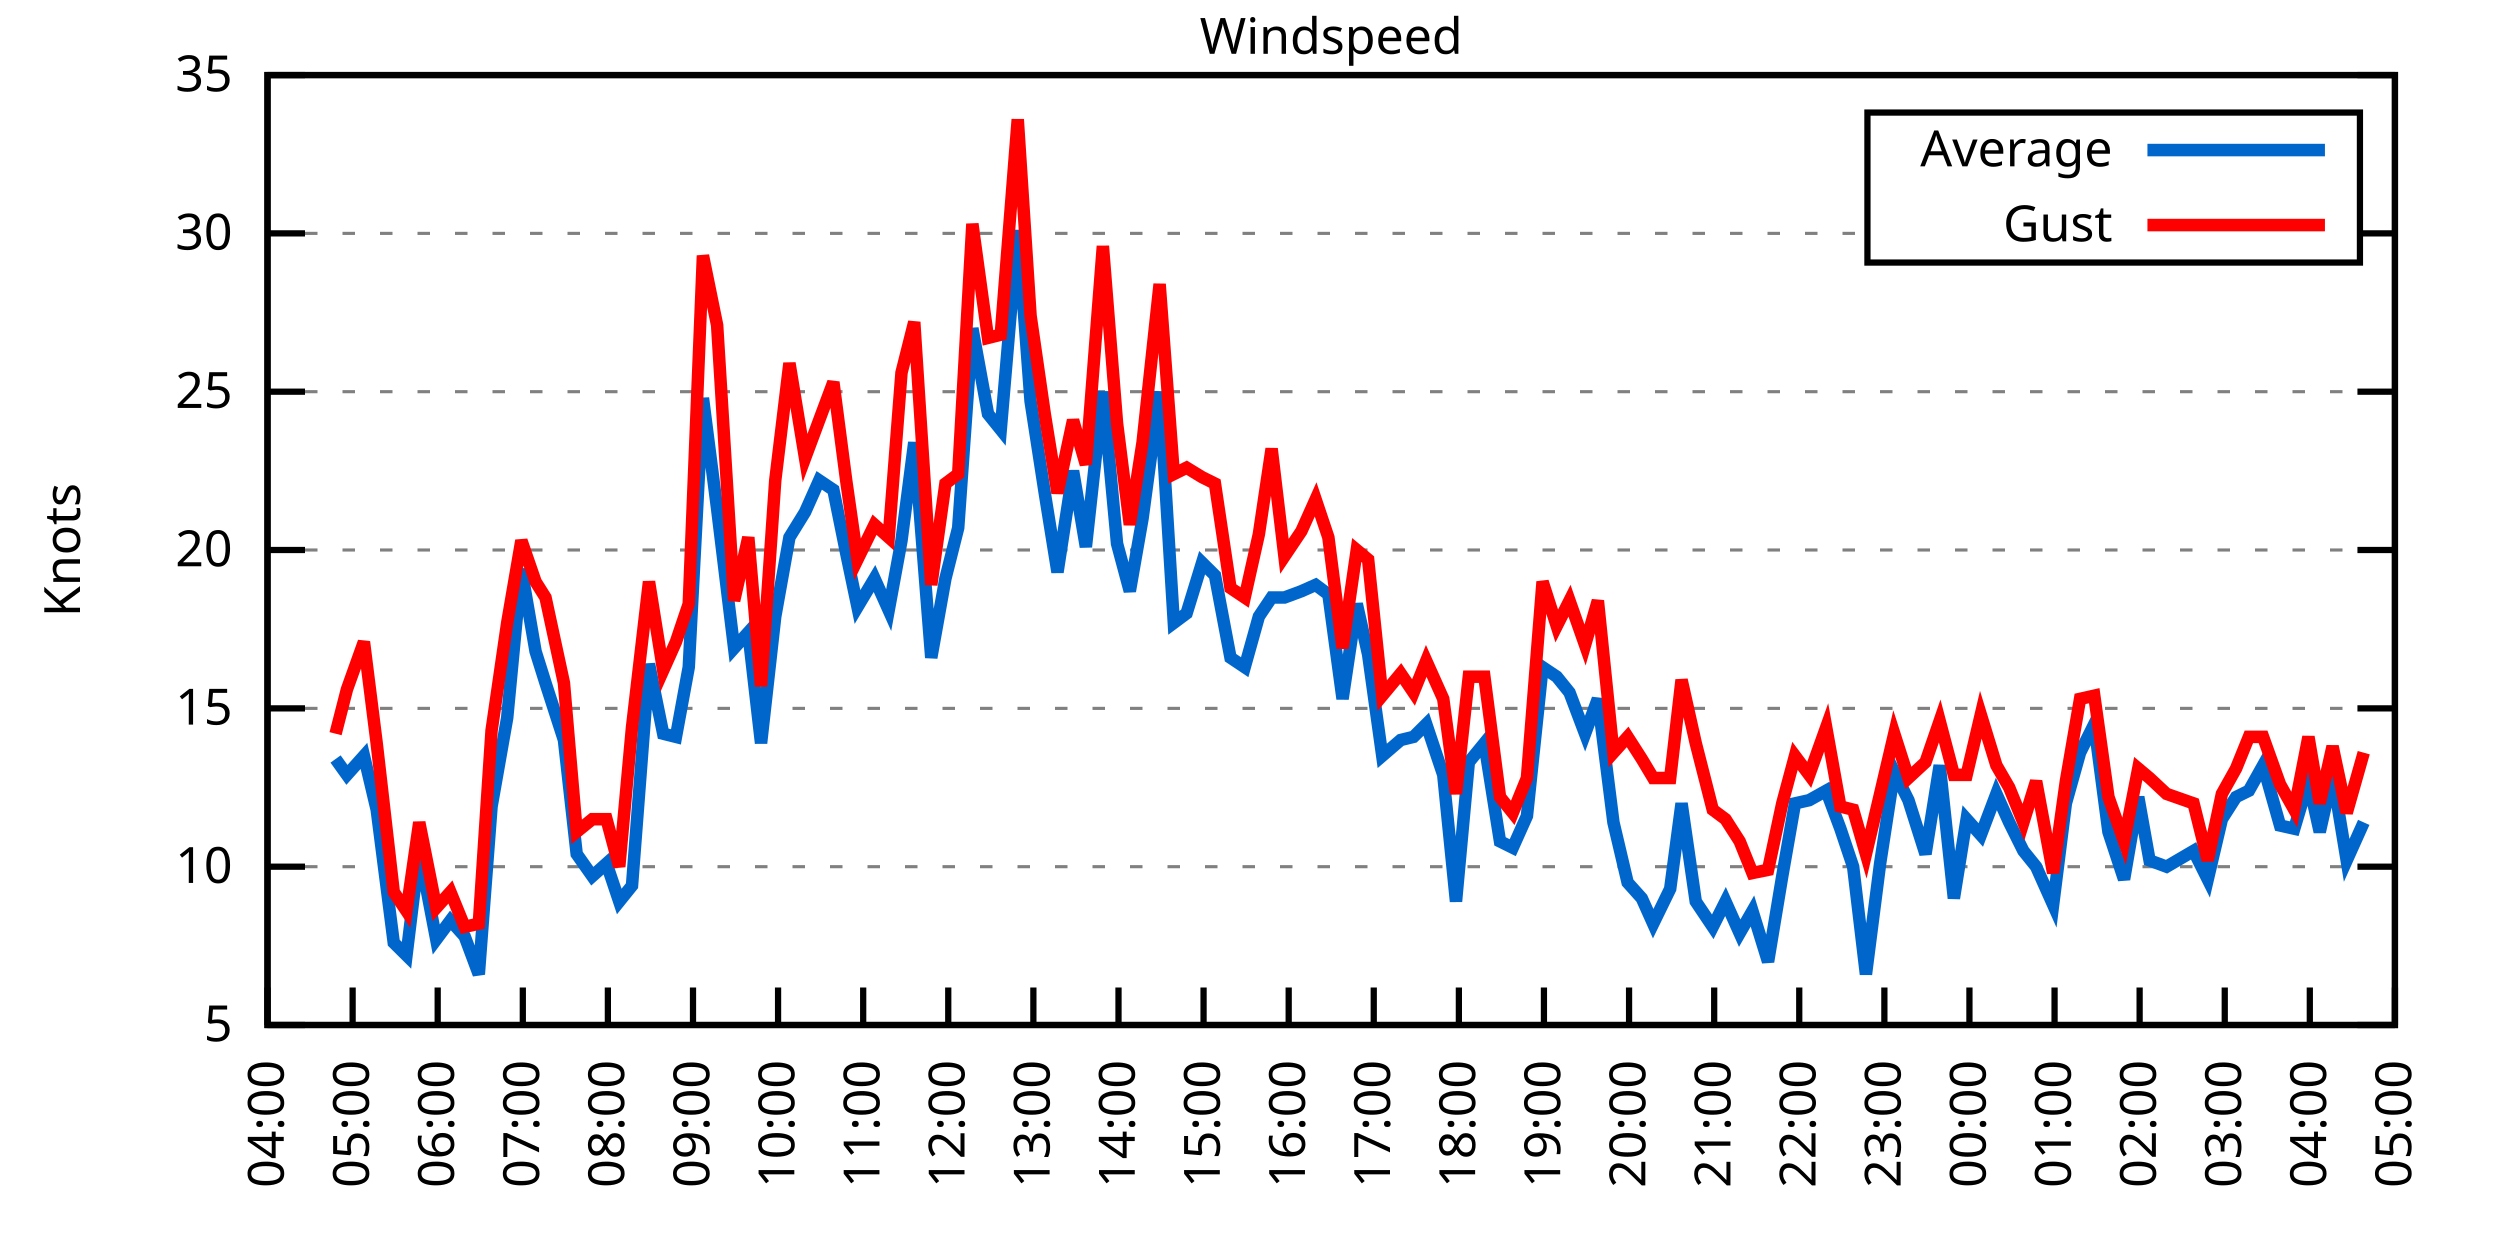
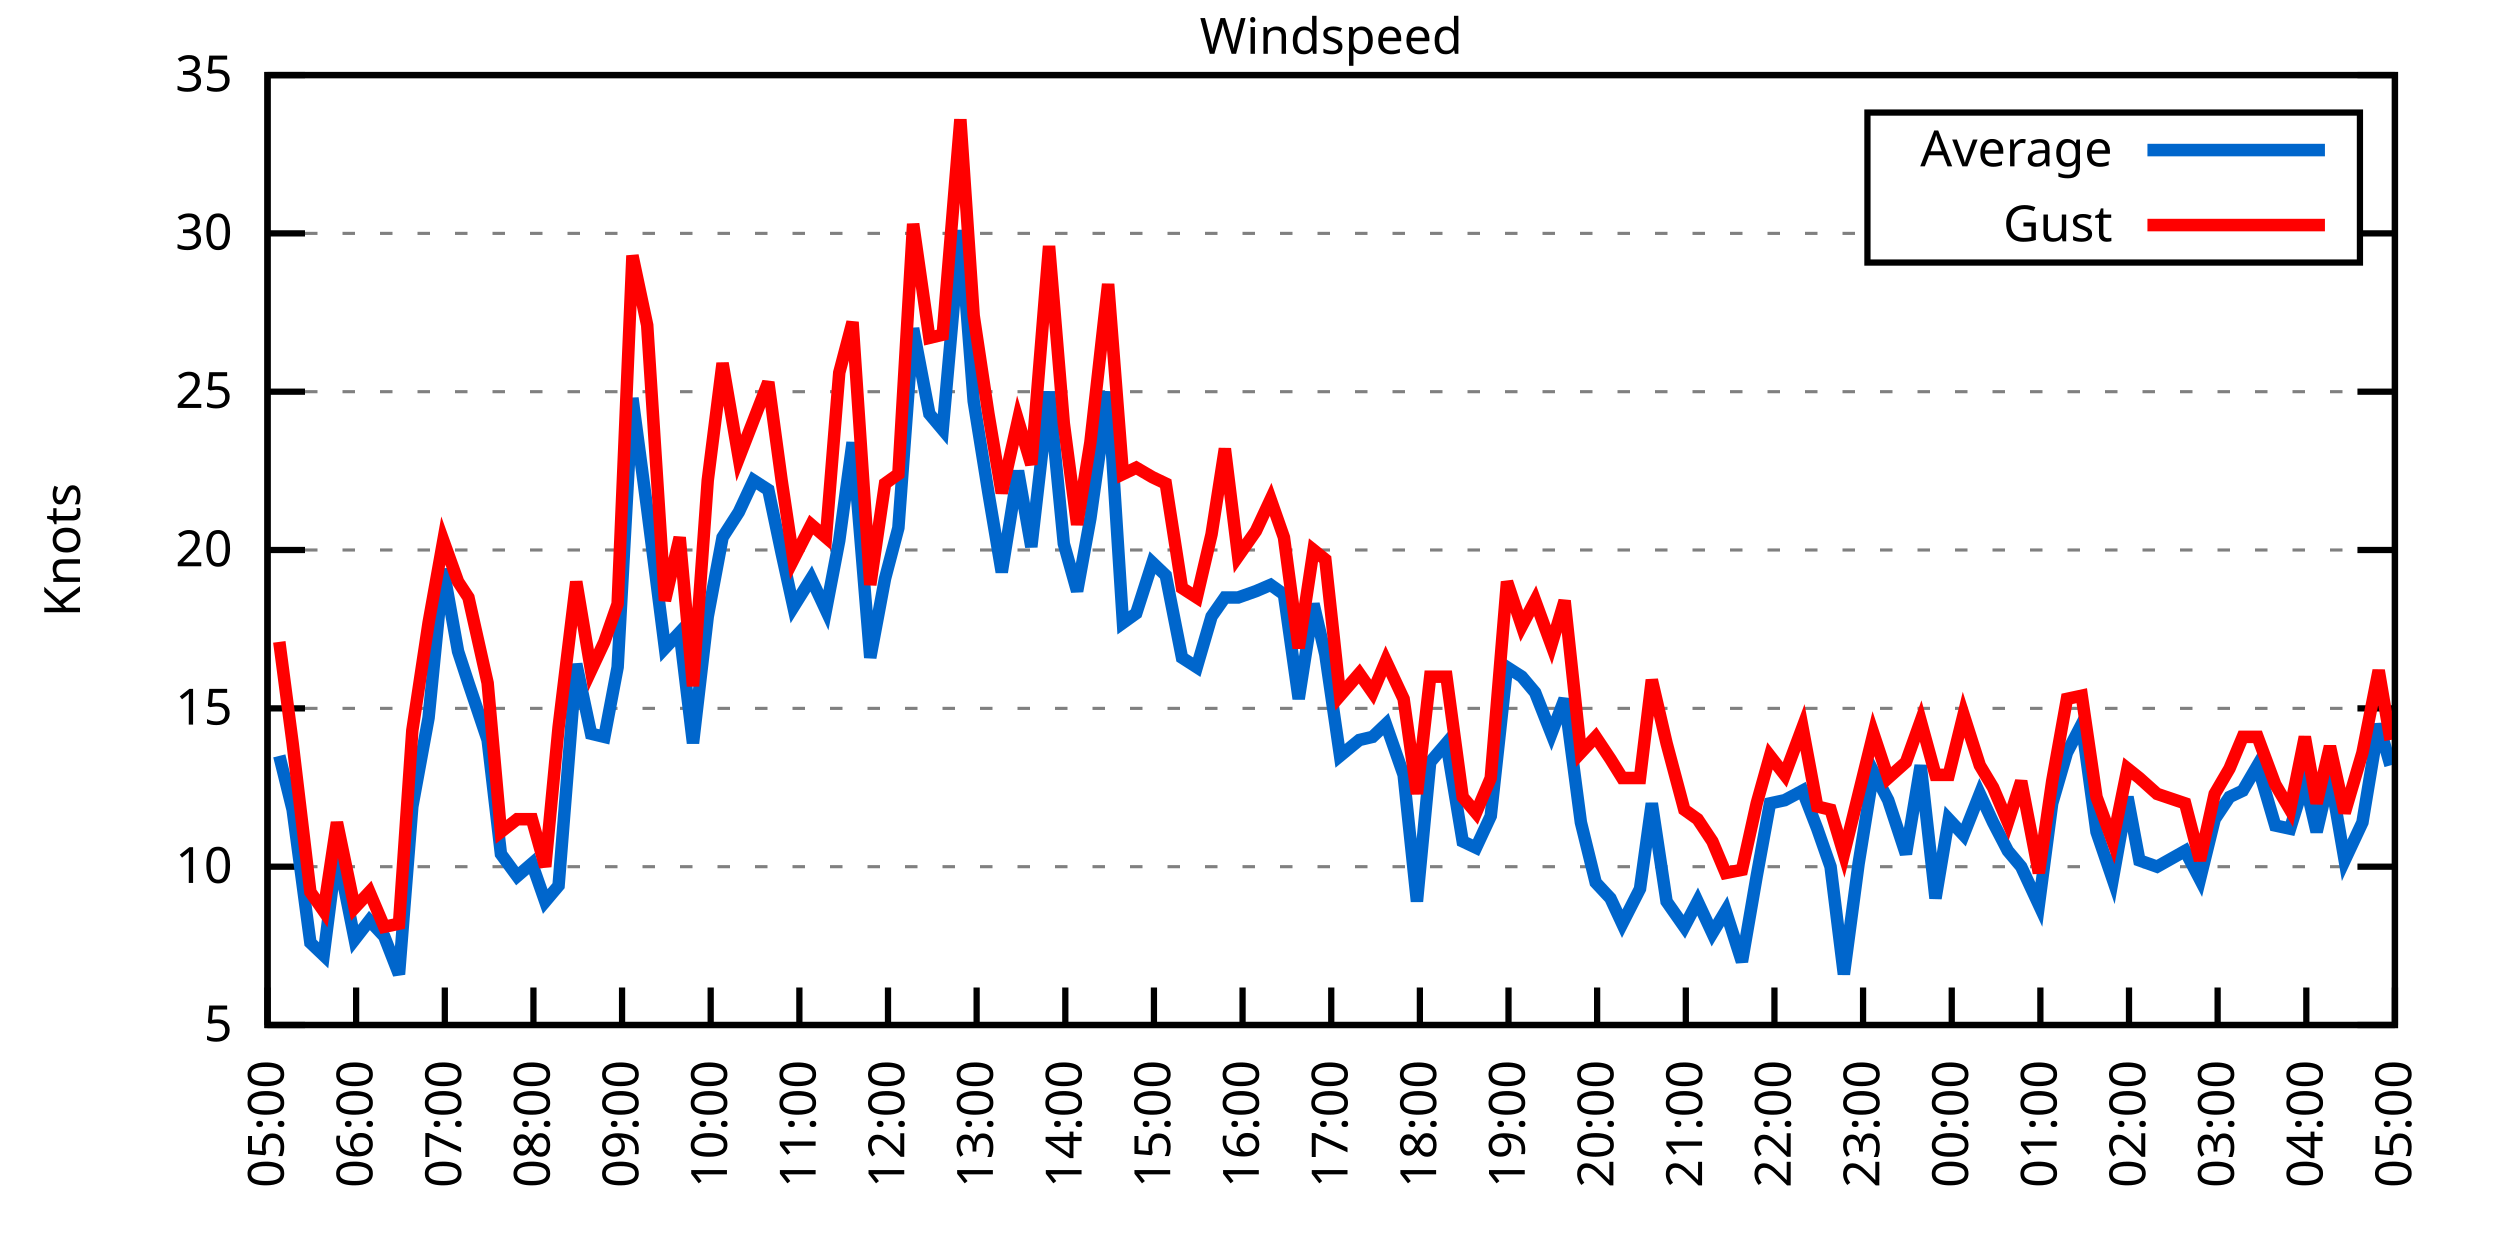
<svg xmlns="http://www.w3.org/2000/svg" xmlns:xlink="http://www.w3.org/1999/xlink" width="400" height="200" viewBox="0 0 400 200">
  <g id="gnuplot_canvas">
    <rect x="0" y="0" width="400" height="200" fill="none" />
    <defs>
      <circle id="gpDot" r="0.5" stroke-width="0.5" stroke="currentColor" />
      <path id="gpPt0" stroke-width="0.333" stroke="currentColor" d="M-1,0 h2 M0,-1 v2" />
      <path id="gpPt1" stroke-width="0.333" stroke="currentColor" d="M-1,-1 L1,1 M1,-1 L-1,1" />
      <path id="gpPt2" stroke-width="0.333" stroke="currentColor" d="M-1,0 L1,0 M0,-1 L0,1 M-1,-1 L1,1 M-1,1 L1,-1" />
      <rect id="gpPt3" stroke-width="0.333" stroke="currentColor" x="-1" y="-1" width="2" height="2" />
      <rect id="gpPt4" stroke-width="0.333" stroke="currentColor" fill="currentColor" x="-1" y="-1" width="2" height="2" />
      <circle id="gpPt5" stroke-width="0.333" stroke="currentColor" cx="0" cy="0" r="1" />
      <use xlink:href="#gpPt5" id="gpPt6" fill="currentColor" stroke="none" />
      <path id="gpPt7" stroke-width="0.333" stroke="currentColor" d="M0,-1.33 L-1.33,0.67 L1.33,0.67 z" />
      <use xlink:href="#gpPt7" id="gpPt8" fill="currentColor" stroke="none" />
      <use xlink:href="#gpPt7" id="gpPt9" stroke="currentColor" transform="rotate(180)" />
      <use xlink:href="#gpPt9" id="gpPt10" fill="currentColor" stroke="none" />
      <use xlink:href="#gpPt3" id="gpPt11" stroke="currentColor" transform="rotate(45)" />
      <use xlink:href="#gpPt11" id="gpPt12" fill="currentColor" stroke="none" />
      <path id="gpPt13" stroke-width="0.333" stroke="currentColor" d="M0,1.330 L1.265,0.411 L0.782,-1.067 L-0.782,-1.076 L-1.265,0.411 z" />
      <use xlink:href="#gpPt13" id="gpPt14" fill="currentColor" stroke="none" />
      <filter id="textbox" filterUnits="objectBoundingBox" x="0" y="0" height="1" width="1">
        <feFlood flood-color="white" flood-opacity="1" result="bgnd" />
        <feComposite in="SourceGraphic" in2="bgnd" operator="atop" />
      </filter>
      <filter id="greybox" filterUnits="objectBoundingBox" x="0" y="0" height="1" width="1">
        <feFlood flood-color="lightgrey" flood-opacity="1" result="grey" />
        <feComposite in="SourceGraphic" in2="grey" operator="atop" />
      </filter>
    </defs>
    <g fill="none" color="white" stroke="currentColor" stroke-width="1.00" stroke-linecap="butt" stroke-linejoin="miter">
</g>
    <g fill="none" color="black" stroke="currentColor" stroke-width="1.00" stroke-linecap="butt" stroke-linejoin="miter">
      <g stroke="none" shape-rendering="crispEdges">
        <polygon fill="rgb(255, 255, 255)" points="42.80,164.00 383.18,164.00 383.18,12.02 42.80,12.02 " />
      </g>
    </g>
    <g fill="none" color="black" stroke="currentColor" stroke-width="1.00" stroke-linecap="butt" stroke-linejoin="miter">
</g>
    <g fill="none" color="black" stroke="black" stroke-width="0.50" stroke-linecap="butt" stroke-linejoin="miter">
</g>
    <g fill="none" color="gray" stroke="currentColor" stroke-width="0.50" stroke-linecap="butt" stroke-linejoin="miter">
      <path stroke="gray" stroke-dasharray="2,4" class="gridline" d="M42.80,164.00 L383.19,164.00  " />
    </g>
    <g fill="none" color="gray" stroke="gray" stroke-width="1.00" stroke-linecap="butt" stroke-linejoin="miter">
</g>
    <g fill="none" color="black" stroke="currentColor" stroke-width="1.00" stroke-linecap="butt" stroke-linejoin="miter">
      <path stroke="black" d="M42.80,164.00 L48.80,164.00 M383.19,164.00 L377.19,164.00  " />
      <g transform="translate(37.20,166.60)" stroke="none" fill="black" font-family="Sans" font-size="8.00" text-anchor="end">
        <text>
          <tspan font-family="Sans"> 5</tspan>
        </text>
      </g>
    </g>
    <g fill="none" color="black" stroke="currentColor" stroke-width="1.00" stroke-linecap="butt" stroke-linejoin="miter">
</g>
    <g fill="none" color="black" stroke="black" stroke-width="0.50" stroke-linecap="butt" stroke-linejoin="miter">
</g>
    <g fill="none" color="gray" stroke="currentColor" stroke-width="0.50" stroke-linecap="butt" stroke-linejoin="miter">
      <path stroke="gray" stroke-dasharray="2,4" class="gridline" d="M42.80,138.67 L383.19,138.67  " />
    </g>
    <g fill="none" color="gray" stroke="gray" stroke-width="1.00" stroke-linecap="butt" stroke-linejoin="miter">
</g>
    <g fill="none" color="black" stroke="currentColor" stroke-width="1.00" stroke-linecap="butt" stroke-linejoin="miter">
      <path stroke="black" d="M42.80,138.67 L48.80,138.67 M383.19,138.67 L377.19,138.67  " />
      <g transform="translate(37.20,141.27)" stroke="none" fill="black" font-family="Sans" font-size="8.00" text-anchor="end">
        <text>
          <tspan font-family="Sans"> 10</tspan>
        </text>
      </g>
    </g>
    <g fill="none" color="black" stroke="currentColor" stroke-width="1.00" stroke-linecap="butt" stroke-linejoin="miter">
</g>
    <g fill="none" color="black" stroke="black" stroke-width="0.50" stroke-linecap="butt" stroke-linejoin="miter">
</g>
    <g fill="none" color="gray" stroke="currentColor" stroke-width="0.50" stroke-linecap="butt" stroke-linejoin="miter">
      <path stroke="gray" stroke-dasharray="2,4" class="gridline" d="M42.80,113.34 L383.19,113.34  " />
    </g>
    <g fill="none" color="gray" stroke="gray" stroke-width="1.00" stroke-linecap="butt" stroke-linejoin="miter">
</g>
    <g fill="none" color="black" stroke="currentColor" stroke-width="1.00" stroke-linecap="butt" stroke-linejoin="miter">
      <path stroke="black" d="M42.80,113.34 L48.80,113.34 M383.19,113.34 L377.19,113.34  " />
      <g transform="translate(37.20,115.94)" stroke="none" fill="black" font-family="Sans" font-size="8.00" text-anchor="end">
        <text>
          <tspan font-family="Sans"> 15</tspan>
        </text>
      </g>
    </g>
    <g fill="none" color="black" stroke="currentColor" stroke-width="1.00" stroke-linecap="butt" stroke-linejoin="miter">
</g>
    <g fill="none" color="black" stroke="black" stroke-width="0.50" stroke-linecap="butt" stroke-linejoin="miter">
</g>
    <g fill="none" color="gray" stroke="currentColor" stroke-width="0.50" stroke-linecap="butt" stroke-linejoin="miter">
      <path stroke="gray" stroke-dasharray="2,4" class="gridline" d="M42.80,88.00 L383.19,88.00  " />
    </g>
    <g fill="none" color="gray" stroke="gray" stroke-width="1.00" stroke-linecap="butt" stroke-linejoin="miter">
</g>
    <g fill="none" color="black" stroke="currentColor" stroke-width="1.00" stroke-linecap="butt" stroke-linejoin="miter">
      <path stroke="black" d="M42.80,88.00 L48.80,88.00 M383.19,88.00 L377.19,88.00  " />
      <g transform="translate(37.20,90.60)" stroke="none" fill="black" font-family="Sans" font-size="8.00" text-anchor="end">
        <text>
          <tspan font-family="Sans"> 20</tspan>
        </text>
      </g>
    </g>
    <g fill="none" color="black" stroke="currentColor" stroke-width="1.00" stroke-linecap="butt" stroke-linejoin="miter">
</g>
    <g fill="none" color="black" stroke="black" stroke-width="0.50" stroke-linecap="butt" stroke-linejoin="miter">
</g>
    <g fill="none" color="gray" stroke="currentColor" stroke-width="0.50" stroke-linecap="butt" stroke-linejoin="miter">
      <path stroke="gray" stroke-dasharray="2,4" class="gridline" d="M42.80,62.67 L383.19,62.67  " />
    </g>
    <g fill="none" color="gray" stroke="gray" stroke-width="1.00" stroke-linecap="butt" stroke-linejoin="miter">
</g>
    <g fill="none" color="black" stroke="currentColor" stroke-width="1.00" stroke-linecap="butt" stroke-linejoin="miter">
      <path stroke="black" d="M42.80,62.67 L48.80,62.67 M383.19,62.67 L377.19,62.67  " />
      <g transform="translate(37.20,65.27)" stroke="none" fill="black" font-family="Sans" font-size="8.00" text-anchor="end">
        <text>
          <tspan font-family="Sans"> 25</tspan>
        </text>
      </g>
    </g>
    <g fill="none" color="black" stroke="currentColor" stroke-width="1.00" stroke-linecap="butt" stroke-linejoin="miter">
</g>
    <g fill="none" color="black" stroke="black" stroke-width="0.50" stroke-linecap="butt" stroke-linejoin="miter">
</g>
    <g fill="none" color="gray" stroke="currentColor" stroke-width="0.50" stroke-linecap="butt" stroke-linejoin="miter">
      <path stroke="gray" stroke-dasharray="2,4" class="gridline" d="M42.80,37.34 L298.79,37.34 M377.59,37.34 L383.19,37.34  " />
    </g>
    <g fill="none" color="gray" stroke="gray" stroke-width="1.00" stroke-linecap="butt" stroke-linejoin="miter">
</g>
    <g fill="none" color="black" stroke="currentColor" stroke-width="1.00" stroke-linecap="butt" stroke-linejoin="miter">
      <path stroke="black" d="M42.80,37.34 L48.80,37.34 M383.19,37.34 L377.19,37.34  " />
      <g transform="translate(37.20,39.94)" stroke="none" fill="black" font-family="Sans" font-size="8.00" text-anchor="end">
        <text>
          <tspan font-family="Sans"> 30</tspan>
        </text>
      </g>
    </g>
    <g fill="none" color="black" stroke="currentColor" stroke-width="1.00" stroke-linecap="butt" stroke-linejoin="miter">
</g>
    <g fill="none" color="black" stroke="black" stroke-width="0.50" stroke-linecap="butt" stroke-linejoin="miter">
</g>
    <g fill="none" color="gray" stroke="currentColor" stroke-width="0.50" stroke-linecap="butt" stroke-linejoin="miter">
      <path stroke="gray" stroke-dasharray="2,4" class="gridline" d="M42.80,12.01 L383.19,12.01  " />
    </g>
    <g fill="none" color="gray" stroke="gray" stroke-width="1.00" stroke-linecap="butt" stroke-linejoin="miter">
</g>
    <g fill="none" color="black" stroke="currentColor" stroke-width="1.00" stroke-linecap="butt" stroke-linejoin="miter">
      <path stroke="black" d="M42.80,12.01 L48.80,12.01 M383.19,12.01 L377.19,12.01  " />
      <g transform="translate(37.20,14.61)" stroke="none" fill="black" font-family="Sans" font-size="8.00" text-anchor="end">
        <text>
          <tspan font-family="Sans"> 35</tspan>
        </text>
      </g>
    </g>
    <g fill="none" color="black" stroke="currentColor" stroke-width="1.00" stroke-linecap="butt" stroke-linejoin="miter">
      <path stroke="black" d="M42.80,164.00 L42.80,158.00  " />
      <g transform="translate(45.40,169.60) rotate(270.00)" stroke="none" fill="black" font-family="Sans" font-size="8.00" text-anchor="end">
        <text>
-           <tspan font-family="Sans">04:00</tspan>
-         </text>
-       </g>
-     </g>
-     <g fill="none" color="black" stroke="currentColor" stroke-width="1.00" stroke-linecap="butt" stroke-linejoin="miter">
-       <path stroke="black" d="M56.42,164.00 L56.42,158.00  " />
-       <g transform="translate(59.02,169.60) rotate(270.00)" stroke="none" fill="black" font-family="Sans" font-size="8.00" text-anchor="end">
-         <text>
          <tspan font-family="Sans">05:00</tspan>
        </text>
      </g>
    </g>
    <g fill="none" color="black" stroke="currentColor" stroke-width="1.00" stroke-linecap="butt" stroke-linejoin="miter">
-       <path stroke="black" d="M70.03,164.00 L70.03,158.00  " />
-       <g transform="translate(72.63,169.60) rotate(270.00)" stroke="none" fill="black" font-family="Sans" font-size="8.00" text-anchor="end">
+       <path stroke="black" d="M56.98,164.00 L56.98,158.00  " />
+       <g transform="translate(59.58,169.60) rotate(270.00)" stroke="none" fill="black" font-family="Sans" font-size="8.00" text-anchor="end">
        <text>
          <tspan font-family="Sans">06:00</tspan>
        </text>
      </g>
    </g>
    <g fill="none" color="black" stroke="currentColor" stroke-width="1.00" stroke-linecap="butt" stroke-linejoin="miter">
-       <path stroke="black" d="M83.65,164.00 L83.65,158.00  " />
-       <g transform="translate(86.25,169.60) rotate(270.00)" stroke="none" fill="black" font-family="Sans" font-size="8.00" text-anchor="end">
+       <path stroke="black" d="M71.17,164.00 L71.17,158.00  " />
+       <g transform="translate(73.77,169.60) rotate(270.00)" stroke="none" fill="black" font-family="Sans" font-size="8.00" text-anchor="end">
        <text>
          <tspan font-family="Sans">07:00</tspan>
        </text>
      </g>
    </g>
    <g fill="none" color="black" stroke="currentColor" stroke-width="1.00" stroke-linecap="butt" stroke-linejoin="miter">
-       <path stroke="black" d="M97.26,164.00 L97.26,158.00  " />
-       <g transform="translate(99.86,169.60) rotate(270.00)" stroke="none" fill="black" font-family="Sans" font-size="8.00" text-anchor="end">
+       <path stroke="black" d="M85.35,164.00 L85.35,158.00  " />
+       <g transform="translate(87.95,169.60) rotate(270.00)" stroke="none" fill="black" font-family="Sans" font-size="8.00" text-anchor="end">
        <text>
          <tspan font-family="Sans">08:00</tspan>
        </text>
      </g>
    </g>
    <g fill="none" color="black" stroke="currentColor" stroke-width="1.00" stroke-linecap="butt" stroke-linejoin="miter">
-       <path stroke="black" d="M110.88,164.00 L110.88,158.00  " />
-       <g transform="translate(113.48,169.60) rotate(270.00)" stroke="none" fill="black" font-family="Sans" font-size="8.00" text-anchor="end">
+       <path stroke="black" d="M99.53,164.00 L99.53,158.00  " />
+       <g transform="translate(102.13,169.60) rotate(270.00)" stroke="none" fill="black" font-family="Sans" font-size="8.00" text-anchor="end">
        <text>
          <tspan font-family="Sans">09:00</tspan>
        </text>
      </g>
    </g>
    <g fill="none" color="black" stroke="currentColor" stroke-width="1.00" stroke-linecap="butt" stroke-linejoin="miter">
-       <path stroke="black" d="M124.49,164.00 L124.49,158.00  " />
-       <g transform="translate(127.09,169.60) rotate(270.00)" stroke="none" fill="black" font-family="Sans" font-size="8.00" text-anchor="end">
+       <path stroke="black" d="M113.71,164.00 L113.71,158.00  " />
+       <g transform="translate(116.31,169.60) rotate(270.00)" stroke="none" fill="black" font-family="Sans" font-size="8.00" text-anchor="end">
        <text>
          <tspan font-family="Sans">10:00</tspan>
        </text>
      </g>
    </g>
    <g fill="none" color="black" stroke="currentColor" stroke-width="1.00" stroke-linecap="butt" stroke-linejoin="miter">
-       <path stroke="black" d="M138.11,164.00 L138.11,158.00  " />
-       <g transform="translate(140.71,169.60) rotate(270.00)" stroke="none" fill="black" font-family="Sans" font-size="8.00" text-anchor="end">
+       <path stroke="black" d="M127.90,164.00 L127.90,158.00  " />
+       <g transform="translate(130.50,169.60) rotate(270.00)" stroke="none" fill="black" font-family="Sans" font-size="8.00" text-anchor="end">
        <text>
          <tspan font-family="Sans">11:00</tspan>
        </text>
      </g>
    </g>
    <g fill="none" color="black" stroke="currentColor" stroke-width="1.00" stroke-linecap="butt" stroke-linejoin="miter">
-       <path stroke="black" d="M151.72,164.00 L151.72,158.00  " />
-       <g transform="translate(154.32,169.60) rotate(270.00)" stroke="none" fill="black" font-family="Sans" font-size="8.00" text-anchor="end">
+       <path stroke="black" d="M142.08,164.00 L142.08,158.00  " />
+       <g transform="translate(144.68,169.60) rotate(270.00)" stroke="none" fill="black" font-family="Sans" font-size="8.00" text-anchor="end">
        <text>
          <tspan font-family="Sans">12:00</tspan>
        </text>
      </g>
    </g>
    <g fill="none" color="black" stroke="currentColor" stroke-width="1.00" stroke-linecap="butt" stroke-linejoin="miter">
-       <path stroke="black" d="M165.34,164.00 L165.34,158.00  " />
-       <g transform="translate(167.94,169.60) rotate(270.00)" stroke="none" fill="black" font-family="Sans" font-size="8.00" text-anchor="end">
+       <path stroke="black" d="M156.26,164.00 L156.26,158.00  " />
+       <g transform="translate(158.86,169.60) rotate(270.00)" stroke="none" fill="black" font-family="Sans" font-size="8.00" text-anchor="end">
        <text>
          <tspan font-family="Sans">13:00</tspan>
        </text>
      </g>
    </g>
    <g fill="none" color="black" stroke="currentColor" stroke-width="1.00" stroke-linecap="butt" stroke-linejoin="miter">
-       <path stroke="black" d="M178.96,164.00 L178.96,158.00  " />
-       <g transform="translate(181.56,169.60) rotate(270.00)" stroke="none" fill="black" font-family="Sans" font-size="8.00" text-anchor="end">
+       <path stroke="black" d="M170.45,164.00 L170.45,158.00  " />
+       <g transform="translate(173.05,169.60) rotate(270.00)" stroke="none" fill="black" font-family="Sans" font-size="8.00" text-anchor="end">
        <text>
          <tspan font-family="Sans">14:00</tspan>
        </text>
      </g>
    </g>
    <g fill="none" color="black" stroke="currentColor" stroke-width="1.00" stroke-linecap="butt" stroke-linejoin="miter">
-       <path stroke="black" d="M192.57,164.00 L192.57,158.00  " />
-       <g transform="translate(195.17,169.60) rotate(270.00)" stroke="none" fill="black" font-family="Sans" font-size="8.00" text-anchor="end">
+       <path stroke="black" d="M184.63,164.00 L184.63,158.00  " />
+       <g transform="translate(187.23,169.60) rotate(270.00)" stroke="none" fill="black" font-family="Sans" font-size="8.00" text-anchor="end">
        <text>
          <tspan font-family="Sans">15:00</tspan>
        </text>
      </g>
    </g>
    <g fill="none" color="black" stroke="currentColor" stroke-width="1.00" stroke-linecap="butt" stroke-linejoin="miter">
-       <path stroke="black" d="M206.19,164.00 L206.19,158.00  " />
-       <g transform="translate(208.79,169.60) rotate(270.00)" stroke="none" fill="black" font-family="Sans" font-size="8.00" text-anchor="end">
+       <path stroke="black" d="M198.81,164.00 L198.81,158.00  " />
+       <g transform="translate(201.41,169.60) rotate(270.00)" stroke="none" fill="black" font-family="Sans" font-size="8.00" text-anchor="end">
        <text>
          <tspan font-family="Sans">16:00</tspan>
        </text>
      </g>
    </g>
    <g fill="none" color="black" stroke="currentColor" stroke-width="1.00" stroke-linecap="butt" stroke-linejoin="miter">
-       <path stroke="black" d="M219.80,164.00 L219.80,158.00  " />
-       <g transform="translate(222.40,169.60) rotate(270.00)" stroke="none" fill="black" font-family="Sans" font-size="8.00" text-anchor="end">
+       <path stroke="black" d="M213.00,164.00 L213.00,158.00  " />
+       <g transform="translate(215.60,169.60) rotate(270.00)" stroke="none" fill="black" font-family="Sans" font-size="8.00" text-anchor="end">
        <text>
          <tspan font-family="Sans">17:00</tspan>
        </text>
      </g>
    </g>
    <g fill="none" color="black" stroke="currentColor" stroke-width="1.00" stroke-linecap="butt" stroke-linejoin="miter">
-       <path stroke="black" d="M233.42,164.00 L233.42,158.00  " />
-       <g transform="translate(236.02,169.60) rotate(270.00)" stroke="none" fill="black" font-family="Sans" font-size="8.00" text-anchor="end">
+       <path stroke="black" d="M227.18,164.00 L227.18,158.00  " />
+       <g transform="translate(229.78,169.60) rotate(270.00)" stroke="none" fill="black" font-family="Sans" font-size="8.00" text-anchor="end">
        <text>
          <tspan font-family="Sans">18:00</tspan>
        </text>
      </g>
    </g>
    <g fill="none" color="black" stroke="currentColor" stroke-width="1.00" stroke-linecap="butt" stroke-linejoin="miter">
-       <path stroke="black" d="M247.03,164.00 L247.03,158.00  " />
-       <g transform="translate(249.63,169.60) rotate(270.00)" stroke="none" fill="black" font-family="Sans" font-size="8.00" text-anchor="end">
+       <path stroke="black" d="M241.36,164.00 L241.36,158.00  " />
+       <g transform="translate(243.96,169.60) rotate(270.00)" stroke="none" fill="black" font-family="Sans" font-size="8.00" text-anchor="end">
        <text>
          <tspan font-family="Sans">19:00</tspan>
        </text>
      </g>
    </g>
    <g fill="none" color="black" stroke="currentColor" stroke-width="1.00" stroke-linecap="butt" stroke-linejoin="miter">
-       <path stroke="black" d="M260.65,164.00 L260.65,158.00  " />
-       <g transform="translate(263.25,169.60) rotate(270.00)" stroke="none" fill="black" font-family="Sans" font-size="8.00" text-anchor="end">
+       <path stroke="black" d="M255.54,164.00 L255.54,158.00  " />
+       <g transform="translate(258.14,169.60) rotate(270.00)" stroke="none" fill="black" font-family="Sans" font-size="8.00" text-anchor="end">
        <text>
          <tspan font-family="Sans">20:00</tspan>
        </text>
      </g>
    </g>
    <g fill="none" color="black" stroke="currentColor" stroke-width="1.00" stroke-linecap="butt" stroke-linejoin="miter">
-       <path stroke="black" d="M274.27,164.00 L274.27,158.00  " />
-       <g transform="translate(276.87,169.60) rotate(270.00)" stroke="none" fill="black" font-family="Sans" font-size="8.00" text-anchor="end">
+       <path stroke="black" d="M269.73,164.00 L269.73,158.00  " />
+       <g transform="translate(272.33,169.60) rotate(270.00)" stroke="none" fill="black" font-family="Sans" font-size="8.00" text-anchor="end">
        <text>
          <tspan font-family="Sans">21:00</tspan>
        </text>
      </g>
    </g>
    <g fill="none" color="black" stroke="currentColor" stroke-width="1.00" stroke-linecap="butt" stroke-linejoin="miter">
-       <path stroke="black" d="M287.88,164.00 L287.88,158.00  " />
-       <g transform="translate(290.48,169.60) rotate(270.00)" stroke="none" fill="black" font-family="Sans" font-size="8.00" text-anchor="end">
+       <path stroke="black" d="M283.91,164.00 L283.91,158.00  " />
+       <g transform="translate(286.51,169.60) rotate(270.00)" stroke="none" fill="black" font-family="Sans" font-size="8.00" text-anchor="end">
        <text>
          <tspan font-family="Sans">22:00</tspan>
        </text>
      </g>
    </g>
    <g fill="none" color="black" stroke="currentColor" stroke-width="1.00" stroke-linecap="butt" stroke-linejoin="miter">
-       <path stroke="black" d="M301.50,164.00 L301.50,158.00  " />
-       <g transform="translate(304.10,169.60) rotate(270.00)" stroke="none" fill="black" font-family="Sans" font-size="8.00" text-anchor="end">
+       <path stroke="black" d="M298.09,164.00 L298.09,158.00  " />
+       <g transform="translate(300.69,169.60) rotate(270.00)" stroke="none" fill="black" font-family="Sans" font-size="8.00" text-anchor="end">
        <text>
          <tspan font-family="Sans">23:00</tspan>
        </text>
      </g>
    </g>
    <g fill="none" color="black" stroke="currentColor" stroke-width="1.00" stroke-linecap="butt" stroke-linejoin="miter">
-       <path stroke="black" d="M315.11,164.00 L315.11,158.00  " />
-       <g transform="translate(317.71,169.60) rotate(270.00)" stroke="none" fill="black" font-family="Sans" font-size="8.00" text-anchor="end">
+       <path stroke="black" d="M312.28,164.00 L312.28,158.00  " />
+       <g transform="translate(314.88,169.60) rotate(270.00)" stroke="none" fill="black" font-family="Sans" font-size="8.00" text-anchor="end">
        <text>
          <tspan font-family="Sans">00:00</tspan>
        </text>
      </g>
    </g>
    <g fill="none" color="black" stroke="currentColor" stroke-width="1.00" stroke-linecap="butt" stroke-linejoin="miter">
-       <path stroke="black" d="M328.73,164.00 L328.73,158.00  " />
-       <g transform="translate(331.33,169.60) rotate(270.00)" stroke="none" fill="black" font-family="Sans" font-size="8.00" text-anchor="end">
+       <path stroke="black" d="M326.46,164.00 L326.46,158.00  " />
+       <g transform="translate(329.06,169.60) rotate(270.00)" stroke="none" fill="black" font-family="Sans" font-size="8.00" text-anchor="end">
        <text>
          <tspan font-family="Sans">01:00</tspan>
        </text>
      </g>
    </g>
    <g fill="none" color="black" stroke="currentColor" stroke-width="1.00" stroke-linecap="butt" stroke-linejoin="miter">
-       <path stroke="black" d="M342.34,164.00 L342.34,158.00  " />
-       <g transform="translate(344.94,169.60) rotate(270.00)" stroke="none" fill="black" font-family="Sans" font-size="8.00" text-anchor="end">
+       <path stroke="black" d="M340.64,164.00 L340.64,158.00  " />
+       <g transform="translate(343.24,169.60) rotate(270.00)" stroke="none" fill="black" font-family="Sans" font-size="8.00" text-anchor="end">
        <text>
          <tspan font-family="Sans">02:00</tspan>
        </text>
      </g>
    </g>
    <g fill="none" color="black" stroke="currentColor" stroke-width="1.00" stroke-linecap="butt" stroke-linejoin="miter">
-       <path stroke="black" d="M355.96,164.00 L355.96,158.00  " />
-       <g transform="translate(358.56,169.60) rotate(270.00)" stroke="none" fill="black" font-family="Sans" font-size="8.00" text-anchor="end">
+       <path stroke="black" d="M354.82,164.00 L354.82,158.00  " />
+       <g transform="translate(357.42,169.60) rotate(270.00)" stroke="none" fill="black" font-family="Sans" font-size="8.00" text-anchor="end">
        <text>
          <tspan font-family="Sans">03:00</tspan>
        </text>
      </g>
    </g>
    <g fill="none" color="black" stroke="currentColor" stroke-width="1.00" stroke-linecap="butt" stroke-linejoin="miter">
-       <path stroke="black" d="M369.57,164.00 L369.57,158.00  " />
-       <g transform="translate(372.17,169.60) rotate(270.00)" stroke="none" fill="black" font-family="Sans" font-size="8.00" text-anchor="end">
+       <path stroke="black" d="M369.01,164.00 L369.01,158.00  " />
+       <g transform="translate(371.61,169.60) rotate(270.00)" stroke="none" fill="black" font-family="Sans" font-size="8.00" text-anchor="end">
        <text>
          <tspan font-family="Sans">04:00</tspan>
        </text>
      </g>
    </g>
    <g fill="none" color="black" stroke="currentColor" stroke-width="1.00" stroke-linecap="butt" stroke-linejoin="miter">
      <path stroke="black" d="M383.19,164.00 L383.19,158.00  " />
      <g transform="translate(385.79,169.60) rotate(270.00)" stroke="none" fill="black" font-family="Sans" font-size="8.00" text-anchor="end">
        <text>
          <tspan font-family="Sans">05:00</tspan>
        </text>
      </g>
    </g>
    <g fill="none" color="black" stroke="currentColor" stroke-width="1.00" stroke-linecap="butt" stroke-linejoin="miter">
</g>
    <g fill="none" color="black" stroke="currentColor" stroke-width="1.00" stroke-linecap="butt" stroke-linejoin="miter">
      <path stroke="black" d="M42.80,12.01 L42.80,164.00 L383.19,164.00 L383.19,12.01 L42.80,12.01 Z  " />
    </g>
    <g fill="none" color="black" stroke="currentColor" stroke-width="1.00" stroke-linecap="butt" stroke-linejoin="miter">
</g>
    <g fill="none" color="black" stroke="currentColor" stroke-width="1.00" stroke-linecap="butt" stroke-linejoin="miter">
      <path stroke="black" d="M298.79,42.01 L298.79,18.01 L377.59,18.01 L377.59,42.01 L298.79,42.01 Z  " />
    </g>
    <g id="Windspeed_plot_1">
      <g fill="none" color="white" stroke="black" stroke-width="2.00" stroke-linecap="butt" stroke-linejoin="miter">
</g>
      <g fill="none" color="black" stroke="currentColor" stroke-width="2.00" stroke-linecap="butt" stroke-linejoin="miter">
        <g transform="translate(337.99,26.61)" stroke="none" fill="black" font-family="Sans" font-size="8.00" text-anchor="end">
          <text>
            <tspan font-family="Sans">Average</tspan>
          </text>
        </g>
      </g>
      <g fill="none" color="black" stroke="currentColor" stroke-width="2.00" stroke-linecap="butt" stroke-linejoin="miter">
-         <path stroke="rgb(  0, 102, 204)" d="M343.59,24.01 L371.99,24.01 M53.69,121.44 L55.51,123.98 L58.23,120.94 L60.27,129.55 L63.00,150.83 L65.04,152.85   L67.08,136.14 L69.80,150.32 L72.07,147.28 L74.34,149.81 L76.61,155.89 L78.65,129.04 L81.15,114.86 L83.42,91.04   L85.69,104.22 L87.28,109.28 L90.23,118.40 L92.27,136.64 L94.77,140.19 L97.04,138.16 L99.08,144.24 L101.12,141.71   L103.84,106.24 L106.11,117.39 L108.15,117.90 L110.20,106.75 L112.47,63.69 L114.74,81.42 L117.46,103.71 L119.73,101.18   L121.77,118.91 L124.04,98.64 L126.31,85.98 L128.81,81.93 L131.07,76.86 L133.34,78.38 L135.39,88.51 L137.20,97.12   L139.92,92.56 L142.19,97.63 L144.24,86.49 L146.28,70.78 L149.00,105.23 L151.27,92.56 L153.31,84.46 L155.58,52.54   L158.08,66.22 L160.12,68.75 L162.84,36.84 L164.89,64.19 L167.16,78.89 L169.20,91.55 L171.69,75.34 L173.74,87.50   L176.46,62.67 L178.73,86.99 L180.77,94.59 L182.81,82.94 L185.54,62.67 L187.81,99.66 L189.85,98.14 L192.34,90.03   L194.39,92.06 L196.88,105.23 L199.15,106.75 L201.42,98.64 L203.46,95.60 L205.51,95.60 L208.23,94.59 L210.50,93.58   L212.54,95.10 L214.81,111.82 L217.08,96.62 L218.90,104.72 L221.16,120.94 L224.11,118.40 L226.16,117.90 L228.20,115.87   L230.92,123.98 L232.96,144.24 L235.01,121.95 L237.50,118.91 L240.00,134.62 L242.04,135.63 L244.31,130.56 L246.81,106.75   L249.08,108.27 L251.12,110.80 L253.61,117.39 L255.66,111.82 L258.15,131.58 L260.42,141.20 L262.69,143.73 L264.51,147.79   L267.23,142.21 L269.05,128.54 L271.32,144.24 L274.04,148.29 L276.08,144.24 L278.35,149.31 L280.39,145.76 L282.89,153.87   L285.16,140.19 L287.20,128.54 L289.47,128.03 L292.19,126.51 L294.46,132.59 L296.50,138.67 L298.55,155.89 L300.82,138.16   L303.08,123.47 L305.35,128.03 L308.08,136.64 L310.35,122.46 L312.62,143.73 L314.66,131.07 L316.93,133.60 L319.42,127.02   L321.47,131.58 L323.74,136.14 L325.78,138.67 L328.50,144.75 L330.54,128.54 L332.81,120.43 L335.08,115.87 L337.35,133.10   L339.85,140.69 L342.12,127.52 L343.93,137.66 L346.65,138.67 L350.97,136.14 L353.24,140.69 L355.50,131.07 L357.77,127.52   L359.82,126.51 L362.09,122.46 L364.81,132.08 L367.08,132.59 L369.35,124.99 L371.16,133.10 L373.21,123.98 L375.47,137.66   L378.20,131.58  " />
+         <path stroke="rgb(  0, 102, 204)" d="M343.59,24.01 L371.99,24.01 M44.69,120.94 L46.82,129.55 L49.66,150.83 L51.78,152.85 L53.91,136.14 L56.75,150.32   L59.11,147.28 L61.47,149.81 L63.84,155.89 L65.97,129.04 L68.57,114.86 L70.93,91.04 L73.29,104.22 L74.95,109.28   L78.02,118.40 L80.15,136.64 L82.75,140.19 L85.11,138.16 L87.24,144.24 L89.37,141.71 L92.20,106.24 L94.57,117.39   L96.70,117.90 L98.82,106.75 L101.19,63.69 L103.55,81.42 L106.39,103.71 L108.75,101.18 L110.88,118.91 L113.24,98.64   L115.61,85.98 L118.21,81.93 L120.57,76.86 L122.93,78.38 L125.06,88.51 L126.95,97.12 L129.79,92.56 L132.15,97.63   L134.28,86.49 L136.41,70.78 L139.24,105.23 L141.61,92.56 L143.74,84.46 L146.10,52.54 L148.70,66.22 L150.83,68.75   L153.66,36.84 L155.79,64.19 L158.15,78.89 L160.28,91.55 L162.88,75.34 L165.01,87.50 L167.85,62.67 L170.21,86.99   L172.34,94.59 L174.46,82.94 L177.30,62.67 L179.67,99.66 L181.79,98.14 L184.39,90.03 L186.52,92.06 L189.12,105.23   L191.48,106.75 L193.85,98.64 L195.98,95.60 L198.10,95.60 L200.94,94.59 L203.30,93.58 L205.43,95.10 L207.79,111.82   L210.16,96.62 L212.05,104.72 L214.41,120.94 L217.49,118.40 L219.61,117.90 L221.74,115.87 L224.58,123.98 L226.71,144.24   L228.83,121.95 L231.43,118.91 L234.03,134.62 L236.16,135.63 L238.52,130.56 L241.12,106.75 L243.49,108.27 L245.62,110.80   L248.22,117.39 L250.34,111.82 L252.94,131.58 L255.31,141.20 L257.67,143.73 L259.56,147.79 L262.40,142.21 L264.29,128.54   L266.65,144.24 L269.49,148.29 L271.62,144.24 L273.98,149.31 L276.11,145.76 L278.71,153.87 L281.07,140.19 L283.20,128.54   L285.56,128.03 L288.40,126.51 L290.76,132.59 L292.89,138.67 L295.02,155.89 L297.38,138.16 L299.75,123.47 L302.11,128.03   L304.95,136.64 L307.31,122.46 L309.68,143.73 L311.80,131.07 L314.17,133.60 L316.77,127.02 L318.89,131.58 L321.26,136.14   L323.39,138.67 L326.22,144.75 L328.35,128.54 L330.71,120.43 L333.08,115.87 L335.44,133.10 L338.04,140.69 L340.40,127.52   L342.30,137.66 L345.13,138.67 L349.62,136.14 L351.99,140.69 L354.35,131.07 L356.72,127.52 L358.84,126.51 L361.21,122.46   L364.04,132.08 L366.41,132.59 L368.77,124.99 L370.66,133.10 L372.79,123.98 L375.15,137.66 L377.99,131.58 L380.59,115.87   L382.48,122.46  " />
      </g>
    </g>
    <g id="Windspeed_plot_2">
      <g fill="none" color="black" stroke="currentColor" stroke-width="2.00" stroke-linecap="butt" stroke-linejoin="miter">
        <g transform="translate(337.99,38.61)" stroke="none" fill="black" font-family="Sans" font-size="8.00" text-anchor="end">
          <text>
            <tspan font-family="Sans">Gust</tspan>
          </text>
        </g>
      </g>
      <g fill="none" color="black" stroke="currentColor" stroke-width="2.00" stroke-linecap="butt" stroke-linejoin="miter">
-         <path stroke="rgb(255,   0,   0)" d="M343.59,36.01 L371.99,36.01 M53.69,117.39 L55.51,110.30 L58.23,102.70 L60.27,118.91 L63.00,142.72 L65.04,145.76   L67.08,131.58 L69.80,145.25 L72.07,142.72 L74.34,148.29 L76.61,147.79 L78.65,116.88 L81.15,99.66 L83.42,86.49   L85.69,93.07 L87.28,95.60 L90.23,109.28 L92.27,133.10 L94.77,131.07 L97.04,131.07 L99.08,138.67 L101.12,116.38   L103.84,93.07 L106.11,107.26 L108.15,102.70 L110.20,96.62 L112.47,40.89 L114.74,52.03 L117.46,96.11 L119.73,85.98   L121.77,109.79 L124.04,76.86 L126.31,58.11 L128.81,73.31 L131.07,67.23 L133.34,61.15 L135.39,76.86 L137.20,89.52   L139.92,83.95 L142.19,85.98 L144.24,59.63 L146.28,51.53 L149.00,93.58 L151.27,77.37 L153.31,75.85 L155.58,35.82   L158.08,54.06 L160.12,53.55 L162.84,19.10 L164.89,50.51 L167.16,66.22 L169.20,78.89 L171.69,67.23 L173.74,74.33   L176.46,39.37 L178.73,67.74 L180.77,83.95 L182.81,70.78 L185.54,45.45 L187.81,75.85 L189.85,74.83 L192.34,76.35   L194.39,77.37 L196.88,94.08 L199.15,95.60 L201.42,85.47 L203.46,71.79 L205.51,89.02 L208.23,84.97 L210.50,79.90   L212.54,85.98 L214.81,103.71 L217.08,88.00 L218.90,89.52 L221.16,111.31 L224.11,107.76 L226.16,110.80 L228.20,105.74   L230.92,111.82 L232.96,127.02 L235.01,108.27 L237.50,108.27 L240.00,127.52 L242.04,130.06 L244.31,124.48 L246.81,93.07   L249.08,100.16 L251.12,96.11 L253.61,103.20 L255.66,96.11 L258.15,120.43 L260.42,117.90 L262.69,121.44 L264.51,124.48   L267.23,124.48 L269.05,108.78 L271.32,118.91 L274.04,129.55 L276.08,131.07 L278.35,134.62 L280.39,139.68 L282.89,139.17   L285.16,128.54 L287.20,120.94 L289.47,123.98 L292.19,116.38 L294.46,129.04 L296.50,129.55 L298.55,136.64 L300.82,127.02   L303.08,117.39 L305.35,124.48 L308.08,121.95 L310.35,115.36 L312.62,123.98 L314.66,123.98 L316.93,114.35 L319.42,122.46   L321.47,126.00 L323.74,131.58 L325.78,124.99 L328.50,139.68 L330.54,124.99 L332.81,111.82 L335.08,111.31 L337.35,127.52   L339.85,134.62 L342.12,122.96 L343.93,124.48 L346.65,127.02 L350.97,128.54 L353.24,137.66 L355.50,127.02 L357.77,122.96   L359.82,117.90 L362.09,117.90 L364.81,125.50 L367.08,129.55 L369.35,117.90 L371.16,128.54 L373.21,119.42 L375.47,130.06   L378.20,120.43  " />
+         <path stroke="rgb(255,   0,   0)" d="M343.59,36.01 L371.99,36.01 M44.69,102.70 L46.82,118.91 L49.66,142.72 L51.78,145.76 L53.91,131.58 L56.75,145.25   L59.11,142.72 L61.47,148.29 L63.84,147.79 L65.97,116.88 L68.57,99.66 L70.93,86.49 L73.29,93.07 L74.95,95.60   L78.02,109.28 L80.15,133.10 L82.75,131.07 L85.11,131.07 L87.24,138.67 L89.37,116.38 L92.20,93.07 L94.57,107.26   L96.70,102.70 L98.82,96.62 L101.19,40.89 L103.55,52.03 L106.39,96.11 L108.75,85.98 L110.88,109.79 L113.24,76.86   L115.61,58.11 L118.21,73.31 L120.57,67.23 L122.93,61.15 L125.06,76.86 L126.95,89.52 L129.79,83.95 L132.15,85.98   L134.28,59.63 L136.41,51.53 L139.24,93.58 L141.61,77.37 L143.74,75.85 L146.10,35.82 L148.70,54.06 L150.83,53.55   L153.66,19.10 L155.79,50.51 L158.15,66.22 L160.28,78.89 L162.88,67.23 L165.01,74.33 L167.85,39.37 L170.21,67.74   L172.34,83.95 L174.46,70.78 L177.30,45.45 L179.67,75.85 L181.79,74.83 L184.39,76.35 L186.52,77.37 L189.12,94.08   L191.48,95.60 L193.85,85.47 L195.98,71.79 L198.10,89.02 L200.94,84.97 L203.30,79.90 L205.43,85.98 L207.79,103.71   L210.16,88.00 L212.05,89.52 L214.41,111.31 L217.49,107.76 L219.61,110.80 L221.74,105.74 L224.58,111.82 L226.71,127.02   L228.83,108.27 L231.43,108.27 L234.03,127.52 L236.16,130.06 L238.52,124.48 L241.12,93.07 L243.49,100.16 L245.62,96.11   L248.22,103.20 L250.34,96.11 L252.94,120.43 L255.31,117.90 L257.67,121.44 L259.56,124.48 L262.40,124.48 L264.29,108.78   L266.65,118.91 L269.49,129.55 L271.62,131.07 L273.98,134.62 L276.11,139.68 L278.71,139.17 L281.07,128.54 L283.20,120.94   L285.56,123.98 L288.40,116.38 L290.76,129.04 L292.89,129.55 L295.02,136.64 L297.38,127.02 L299.75,117.39 L302.11,124.48   L304.95,121.95 L307.31,115.36 L309.68,123.98 L311.80,123.98 L314.17,114.35 L316.77,122.46 L318.89,126.00 L321.26,131.58   L323.39,124.99 L326.22,139.68 L328.35,124.99 L330.71,111.82 L333.08,111.31 L335.44,127.52 L338.04,134.62 L340.40,122.96   L342.30,124.48 L345.13,127.02 L349.62,128.54 L351.99,137.66 L354.35,127.02 L356.72,122.96 L358.84,117.90 L361.21,117.90   L364.04,125.50 L366.41,129.55 L368.77,117.90 L370.66,128.54 L372.79,119.42 L375.15,130.06 L377.99,120.43 L380.59,107.26   L382.48,118.40  " />
      </g>
    </g>
    <g fill="none" color="black" stroke="currentColor" stroke-width="2.00" stroke-linecap="butt" stroke-linejoin="miter">
</g>
    <g fill="none" color="black" stroke="black" stroke-width="1.00" stroke-linecap="butt" stroke-linejoin="miter">
</g>
    <g fill="none" color="black" stroke="currentColor" stroke-width="1.00" stroke-linecap="butt" stroke-linejoin="miter">
      <path stroke="black" d="M42.80,12.01 L42.80,164.00 L383.19,164.00 L383.19,12.01 L42.80,12.01 Z  " />
      <g transform="translate(12.80,88.01) rotate(270.00)" stroke="none" fill="black" font-family="Sans" font-size="8.00" text-anchor="middle">
        <text>
          <tspan font-family="Sans">Knots</tspan>
        </text>
      </g>
    </g>
    <g fill="none" color="black" stroke="currentColor" stroke-width="1.00" stroke-linecap="butt" stroke-linejoin="miter">
</g>
    <g fill="none" color="black" stroke="currentColor" stroke-width="1.00" stroke-linecap="butt" stroke-linejoin="miter">
      <g transform="translate(212.99,8.61)" stroke="none" fill="black" font-family="Sans" font-size="8.00" text-anchor="middle">
        <text>
          <tspan font-family="Sans">Windspeed</tspan>
        </text>
      </g>
    </g>
    <g fill="none" color="black" stroke="currentColor" stroke-width="1.00" stroke-linecap="butt" stroke-linejoin="miter">
</g>
  </g>
</svg>
